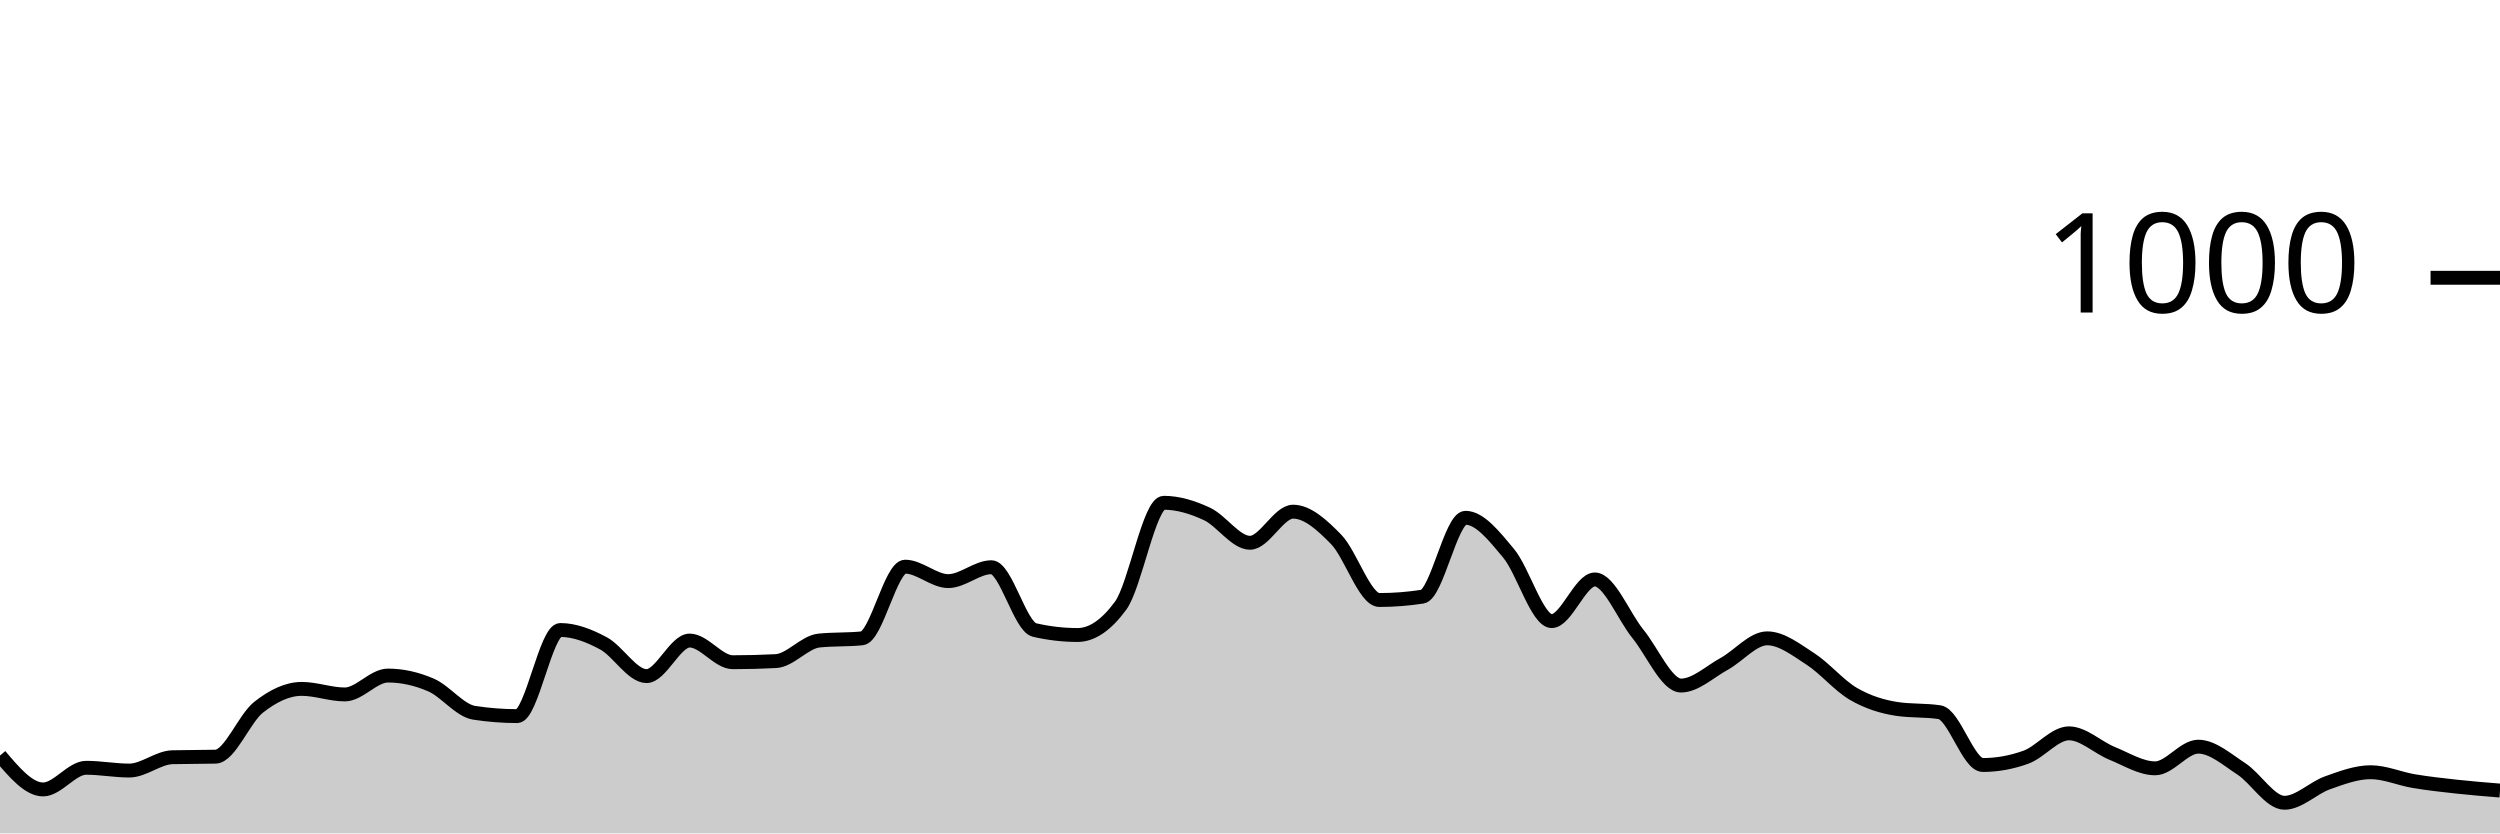
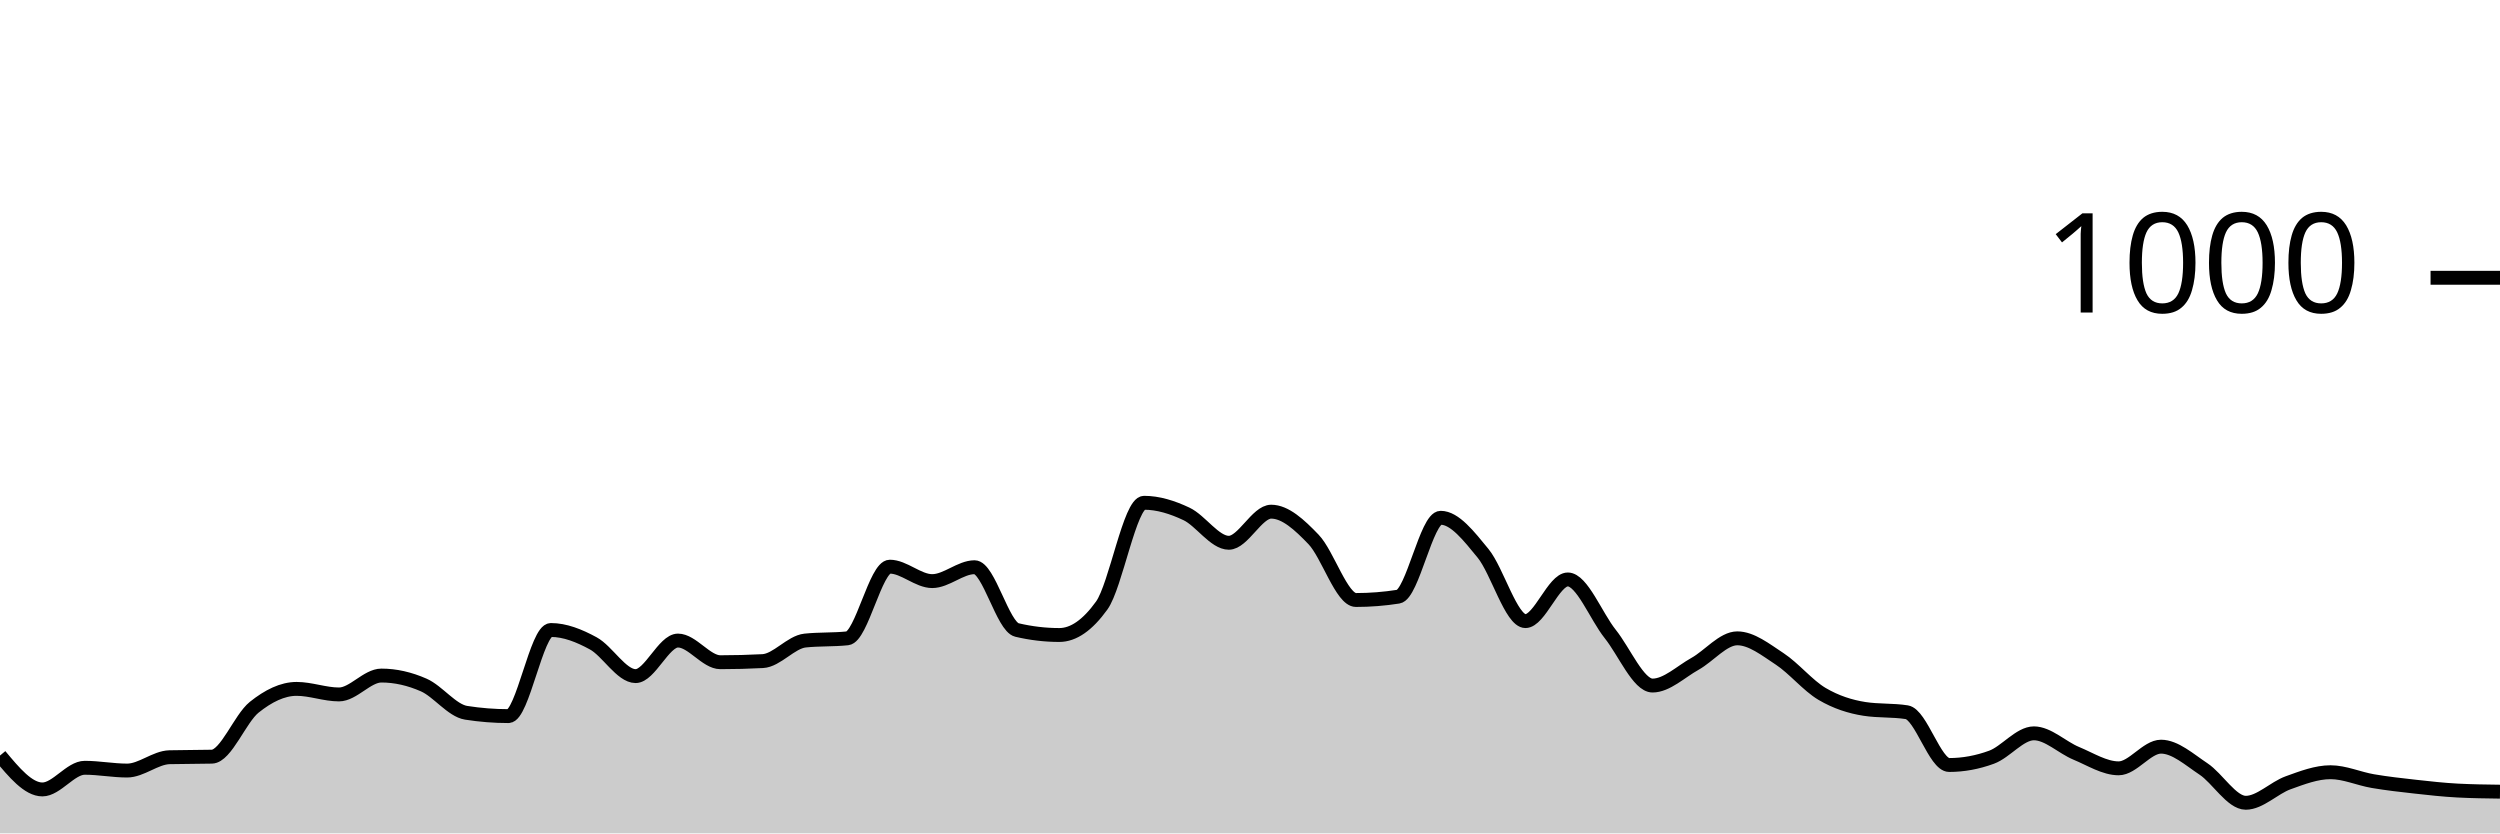
<svg xmlns="http://www.w3.org/2000/svg" viewBox="0 0 180 60">
  <g transform="translate(0,20)">
-     <path class="area" fill="rgba(0, 0, 0, 0.2)" d="M0,34.4C1.034,35.62,2.069,36.84,3.103,36.84C4.138,36.84,5.172,35.28,6.207,35.28C7.241,35.28,8.276,35.48,9.31,35.48C10.345,35.48,11.379,34.547,12.414,34.52C13.448,34.493,14.483,34.507,15.517,34.48C16.552,34.453,17.586,31.733,18.621,30.92C19.655,30.107,20.69,29.6,21.724,29.6C22.759,29.6,23.793,30,24.828,30C25.862,30,26.897,28.64,27.931,28.64C28.966,28.64,30,28.873,31.034,29.32C32.069,29.767,33.103,31.16,34.138,31.32C35.172,31.48,36.207,31.56,37.241,31.56C38.276,31.56,39.31,25.36,40.345,25.36C41.379,25.36,42.414,25.767,43.448,26.32C44.483,26.873,45.517,28.68,46.552,28.68C47.586,28.68,48.621,26.12,49.655,26.12C50.69,26.12,51.724,27.68,52.759,27.68C53.793,27.68,54.828,27.653,55.862,27.6C56.897,27.547,57.931,26.227,58.966,26.12C60,26.013,61.034,26.067,62.069,25.96C63.103,25.853,64.138,20.8,65.172,20.8C66.207,20.8,67.241,21.84,68.276,21.84C69.31,21.84,70.345,20.84,71.379,20.84C72.414,20.84,73.448,25.12,74.483,25.36C75.517,25.6,76.552,25.72,77.586,25.72C78.621,25.72,79.655,25.013,80.69,23.6C81.724,22.187,82.759,16.2,83.793,16.2C84.828,16.2,85.862,16.52,86.897,17C87.931,17.48,88.966,19.08,90,19.08C91.034,19.08,92.069,16.84,93.103,16.84C94.138,16.84,95.172,17.78,96.207,18.84C97.241,19.9,98.276,23.2,99.31,23.2C100.345,23.2,101.379,23.12,102.414,22.96C103.448,22.8,104.483,17.28,105.517,17.28C106.552,17.28,107.586,18.6,108.621,19.84C109.655,21.08,110.69,24.72,111.724,24.72C112.759,24.72,113.793,21.72,114.828,21.72C115.862,21.72,116.897,24.367,117.931,25.64C118.966,26.913,120,29.36,121.034,29.36C122.069,29.36,123.103,28.367,124.138,27.8C125.172,27.233,126.207,25.96,127.241,25.96C128.276,25.96,129.31,26.773,130.345,27.44C131.379,28.107,132.414,29.36,133.448,29.96C134.483,30.56,135.517,30.88,136.552,31.04C137.586,31.2,138.621,31.12,139.655,31.28C140.69,31.44,141.724,35.08,142.759,35.08C143.793,35.08,144.828,34.893,145.862,34.52C146.897,34.147,147.931,32.8,148.966,32.8C150,32.8,151.034,33.82,152.069,34.24C153.103,34.66,154.138,35.32,155.172,35.32C156.207,35.32,157.241,33.76,158.276,33.76C159.31,33.76,160.345,34.687,161.379,35.36C162.414,36.033,163.448,37.8,164.483,37.8C165.517,37.8,166.552,36.727,167.586,36.36C168.621,35.993,169.655,35.6,170.69,35.6C171.724,35.6,172.759,36.067,173.793,36.24C174.828,36.413,175.862,36.527,176.897,36.64C177.931,36.753,178.966,36.837,180,36.92L180,40C178.966,40,177.931,40,176.897,40C175.862,40,174.828,40,173.793,40C172.759,40,171.724,40,170.69,40C169.655,40,168.621,40,167.586,40C166.552,40,165.517,40,164.483,40C163.448,40,162.414,40,161.379,40C160.345,40,159.31,40,158.276,40C157.241,40,156.207,40,155.172,40C154.138,40,153.103,40,152.069,40C151.034,40,150,40,148.966,40C147.931,40,146.897,40,145.862,40C144.828,40,143.793,40,142.759,40C141.724,40,140.69,40,139.655,40C138.621,40,137.586,40,136.552,40C135.517,40,134.483,40,133.448,40C132.414,40,131.379,40,130.345,40C129.31,40,128.276,40,127.241,40C126.207,40,125.172,40,124.138,40C123.103,40,122.069,40,121.034,40C120,40,118.966,40,117.931,40C116.897,40,115.862,40,114.828,40C113.793,40,112.759,40,111.724,40C110.69,40,109.655,40,108.621,40C107.586,40,106.552,40,105.517,40C104.483,40,103.448,40,102.414,40C101.379,40,100.345,40,99.31,40C98.276,40,97.241,40,96.207,40C95.172,40,94.138,40,93.103,40C92.069,40,91.034,40,90,40C88.966,40,87.931,40,86.897,40C85.862,40,84.828,40,83.793,40C82.759,40,81.724,40,80.69,40C79.655,40,78.621,40,77.586,40C76.552,40,75.517,40,74.483,40C73.448,40,72.414,40,71.379,40C70.345,40,69.31,40,68.276,40C67.241,40,66.207,40,65.172,40C64.138,40,63.103,40,62.069,40C61.034,40,60,40,58.966,40C57.931,40,56.897,40,55.862,40C54.828,40,53.793,40,52.759,40C51.724,40,50.69,40,49.655,40C48.621,40,47.586,40,46.552,40C45.517,40,44.483,40,43.448,40C42.414,40,41.379,40,40.345,40C39.31,40,38.276,40,37.241,40C36.207,40,35.172,40,34.138,40C33.103,40,32.069,40,31.034,40C30,40,28.966,40,27.931,40C26.897,40,25.862,40,24.828,40C23.793,40,22.759,40,21.724,40C20.69,40,19.655,40,18.621,40C17.586,40,16.552,40,15.517,40C14.483,40,13.448,40,12.414,40C11.379,40,10.345,40,9.31,40C8.276,40,7.241,40,6.207,40C5.172,40,4.138,40,3.103,40C2.069,40,1.034,40,0,40Z" />
-     <path class="line" stroke="black" fill="none" d="M0,34.4C1.034,35.62,2.069,36.84,3.103,36.84C4.138,36.84,5.172,35.28,6.207,35.28C7.241,35.28,8.276,35.48,9.31,35.48C10.345,35.48,11.379,34.547,12.414,34.52C13.448,34.493,14.483,34.507,15.517,34.48C16.552,34.453,17.586,31.733,18.621,30.92C19.655,30.107,20.69,29.6,21.724,29.6C22.759,29.6,23.793,30,24.828,30C25.862,30,26.897,28.64,27.931,28.64C28.966,28.64,30,28.873,31.034,29.32C32.069,29.767,33.103,31.16,34.138,31.32C35.172,31.48,36.207,31.56,37.241,31.56C38.276,31.56,39.31,25.36,40.345,25.36C41.379,25.36,42.414,25.767,43.448,26.32C44.483,26.873,45.517,28.68,46.552,28.68C47.586,28.68,48.621,26.12,49.655,26.12C50.69,26.12,51.724,27.68,52.759,27.68C53.793,27.68,54.828,27.653,55.862,27.6C56.897,27.547,57.931,26.227,58.966,26.12C60,26.013,61.034,26.067,62.069,25.96C63.103,25.853,64.138,20.8,65.172,20.8C66.207,20.8,67.241,21.84,68.276,21.84C69.31,21.84,70.345,20.84,71.379,20.84C72.414,20.84,73.448,25.12,74.483,25.36C75.517,25.6,76.552,25.72,77.586,25.72C78.621,25.72,79.655,25.013,80.69,23.6C81.724,22.187,82.759,16.2,83.793,16.2C84.828,16.2,85.862,16.52,86.897,17C87.931,17.48,88.966,19.08,90,19.08C91.034,19.08,92.069,16.84,93.103,16.84C94.138,16.84,95.172,17.78,96.207,18.84C97.241,19.9,98.276,23.2,99.31,23.2C100.345,23.2,101.379,23.12,102.414,22.96C103.448,22.8,104.483,17.28,105.517,17.28C106.552,17.28,107.586,18.6,108.621,19.84C109.655,21.08,110.69,24.72,111.724,24.72C112.759,24.72,113.793,21.72,114.828,21.72C115.862,21.72,116.897,24.367,117.931,25.64C118.966,26.913,120,29.36,121.034,29.36C122.069,29.36,123.103,28.367,124.138,27.8C125.172,27.233,126.207,25.96,127.241,25.96C128.276,25.96,129.31,26.773,130.345,27.44C131.379,28.107,132.414,29.36,133.448,29.96C134.483,30.56,135.517,30.88,136.552,31.04C137.586,31.2,138.621,31.12,139.655,31.28C140.69,31.44,141.724,35.08,142.759,35.08C143.793,35.08,144.828,34.893,145.862,34.52C146.897,34.147,147.931,32.8,148.966,32.8C150,32.8,151.034,33.82,152.069,34.24C153.103,34.66,154.138,35.32,155.172,35.32C156.207,35.32,157.241,33.76,158.276,33.76C159.31,33.76,160.345,34.687,161.379,35.36C162.414,36.033,163.448,37.8,164.483,37.8C165.517,37.8,166.552,36.727,167.586,36.36C168.621,35.993,169.655,35.6,170.69,35.6C171.724,35.6,172.759,36.067,173.793,36.24C174.828,36.413,175.862,36.527,176.897,36.64C177.931,36.753,178.966,36.837,180,36.92" />
+     <path class="area" fill="rgba(0, 0, 0, 0.2)" d="M0,34.4C1.017,35.62,2.034,36.84,3.051,36.84C4.068,36.84,5.085,35.28,6.102,35.28C7.119,35.28,8.136,35.48,9.153,35.48C10.169,35.48,11.186,34.547,12.203,34.52C13.22,34.493,14.237,34.507,15.254,34.48C16.271,34.453,17.288,31.733,18.305,30.92C19.322,30.107,20.339,29.6,21.356,29.6C22.373,29.6,23.39,30,24.407,30C25.424,30,26.441,28.64,27.458,28.64C28.475,28.64,29.492,28.873,30.508,29.32C31.525,29.767,32.542,31.16,33.559,31.32C34.576,31.48,35.593,31.56,36.61,31.56C37.627,31.56,38.644,25.36,39.661,25.36C40.678,25.36,41.695,25.767,42.712,26.32C43.729,26.873,44.746,28.68,45.763,28.68C46.78,28.68,47.797,26.12,48.814,26.12C49.831,26.12,50.847,27.68,51.864,27.68C52.881,27.68,53.898,27.653,54.915,27.6C55.932,27.547,56.949,26.227,57.966,26.12C58.983,26.013,60,26.067,61.017,25.96C62.034,25.853,63.051,20.8,64.068,20.8C65.085,20.8,66.102,21.84,67.119,21.84C68.136,21.84,69.153,20.84,70.169,20.84C71.186,20.84,72.203,25.12,73.22,25.36C74.237,25.6,75.254,25.72,76.271,25.72C77.288,25.72,78.305,25.013,79.322,23.6C80.339,22.187,81.356,16.2,82.373,16.2C83.39,16.2,84.407,16.52,85.424,17C86.441,17.48,87.458,19.08,88.475,19.08C89.492,19.08,90.508,16.84,91.525,16.84C92.542,16.84,93.559,17.78,94.576,18.84C95.593,19.9,96.61,23.2,97.627,23.2C98.644,23.2,99.661,23.12,100.678,22.96C101.695,22.8,102.712,17.28,103.729,17.28C104.746,17.28,105.763,18.6,106.78,19.84C107.797,21.08,108.814,24.72,109.831,24.72C110.847,24.72,111.864,21.72,112.881,21.72C113.898,21.72,114.915,24.367,115.932,25.64C116.949,26.913,117.966,29.36,118.983,29.36C120,29.36,121.017,28.367,122.034,27.8C123.051,27.233,124.068,25.96,125.085,25.96C126.102,25.96,127.119,26.773,128.136,27.44C129.153,28.107,130.169,29.36,131.186,29.96C132.203,30.56,133.22,30.88,134.237,31.04C135.254,31.2,136.271,31.12,137.288,31.28C138.305,31.44,139.322,35.08,140.339,35.08C141.356,35.08,142.373,34.893,143.39,34.52C144.407,34.147,145.424,32.8,146.441,32.8C147.458,32.8,148.475,33.82,149.492,34.24C150.508,34.66,151.525,35.32,152.542,35.32C153.559,35.32,154.576,33.76,155.593,33.76C156.61,33.76,157.627,34.687,158.644,35.36C159.661,36.033,160.678,37.8,161.695,37.8C162.712,37.8,163.729,36.727,164.746,36.36C165.763,35.993,166.78,35.6,167.797,35.6C168.814,35.6,169.831,36.067,170.847,36.24C171.864,36.413,172.881,36.527,173.898,36.64C174.915,36.753,175.932,36.867,176.949,36.92C177.966,36.973,178.983,36.987,180,37L180,40C178.983,40,177.966,40,176.949,40C175.932,40,174.915,40,173.898,40C172.881,40,171.864,40,170.847,40C169.831,40,168.814,40,167.797,40C166.78,40,165.763,40,164.746,40C163.729,40,162.712,40,161.695,40C160.678,40,159.661,40,158.644,40C157.627,40,156.61,40,155.593,40C154.576,40,153.559,40,152.542,40C151.525,40,150.508,40,149.492,40C148.475,40,147.458,40,146.441,40C145.424,40,144.407,40,143.39,40C142.373,40,141.356,40,140.339,40C139.322,40,138.305,40,137.288,40C136.271,40,135.254,40,134.237,40C133.22,40,132.203,40,131.186,40C130.169,40,129.153,40,128.136,40C127.119,40,126.102,40,125.085,40C124.068,40,123.051,40,122.034,40C121.017,40,120,40,118.983,40C117.966,40,116.949,40,115.932,40C114.915,40,113.898,40,112.881,40C111.864,40,110.847,40,109.831,40C108.814,40,107.797,40,106.78,40C105.763,40,104.746,40,103.729,40C102.712,40,101.695,40,100.678,40C99.661,40,98.644,40,97.627,40C96.61,40,95.593,40,94.576,40C93.559,40,92.542,40,91.525,40C90.508,40,89.492,40,88.475,40C87.458,40,86.441,40,85.424,40C84.407,40,83.39,40,82.373,40C81.356,40,80.339,40,79.322,40C78.305,40,77.288,40,76.271,40C75.254,40,74.237,40,73.22,40C72.203,40,71.186,40,70.169,40C69.153,40,68.136,40,67.119,40C66.102,40,65.085,40,64.068,40C63.051,40,62.034,40,61.017,40C60,40,58.983,40,57.966,40C56.949,40,55.932,40,54.915,40C53.898,40,52.881,40,51.864,40C50.847,40,49.831,40,48.814,40C47.797,40,46.78,40,45.763,40C44.746,40,43.729,40,42.712,40C41.695,40,40.678,40,39.661,40C38.644,40,37.627,40,36.61,40C35.593,40,34.576,40,33.559,40C32.542,40,31.525,40,30.508,40C29.492,40,28.475,40,27.458,40C26.441,40,25.424,40,24.407,40C23.39,40,22.373,40,21.356,40C20.339,40,19.322,40,18.305,40C17.288,40,16.271,40,15.254,40C14.237,40,13.22,40,12.203,40C11.186,40,10.169,40,9.153,40C8.136,40,7.119,40,6.102,40C5.085,40,4.068,40,3.051,40C2.034,40,1.017,40,0,40Z" />
+     <path class="line" stroke="black" fill="none" d="M0,34.4C1.017,35.62,2.034,36.84,3.051,36.84C4.068,36.84,5.085,35.28,6.102,35.28C7.119,35.28,8.136,35.48,9.153,35.48C10.169,35.48,11.186,34.547,12.203,34.52C13.22,34.493,14.237,34.507,15.254,34.48C16.271,34.453,17.288,31.733,18.305,30.92C19.322,30.107,20.339,29.6,21.356,29.6C22.373,29.6,23.39,30,24.407,30C25.424,30,26.441,28.64,27.458,28.64C28.475,28.64,29.492,28.873,30.508,29.32C31.525,29.767,32.542,31.16,33.559,31.32C34.576,31.48,35.593,31.56,36.61,31.56C37.627,31.56,38.644,25.36,39.661,25.36C40.678,25.36,41.695,25.767,42.712,26.32C43.729,26.873,44.746,28.68,45.763,28.68C46.78,28.68,47.797,26.12,48.814,26.12C49.831,26.12,50.847,27.68,51.864,27.68C52.881,27.68,53.898,27.653,54.915,27.6C55.932,27.547,56.949,26.227,57.966,26.12C58.983,26.013,60,26.067,61.017,25.96C62.034,25.853,63.051,20.8,64.068,20.8C65.085,20.8,66.102,21.84,67.119,21.84C68.136,21.84,69.153,20.84,70.169,20.84C71.186,20.84,72.203,25.12,73.22,25.36C74.237,25.6,75.254,25.72,76.271,25.72C77.288,25.72,78.305,25.013,79.322,23.6C80.339,22.187,81.356,16.2,82.373,16.2C83.39,16.2,84.407,16.52,85.424,17C86.441,17.48,87.458,19.08,88.475,19.08C89.492,19.08,90.508,16.84,91.525,16.84C92.542,16.84,93.559,17.78,94.576,18.84C95.593,19.9,96.61,23.2,97.627,23.2C98.644,23.2,99.661,23.12,100.678,22.96C101.695,22.8,102.712,17.28,103.729,17.28C104.746,17.28,105.763,18.6,106.78,19.84C107.797,21.08,108.814,24.72,109.831,24.72C110.847,24.72,111.864,21.72,112.881,21.72C113.898,21.72,114.915,24.367,115.932,25.64C116.949,26.913,117.966,29.36,118.983,29.36C120,29.36,121.017,28.367,122.034,27.8C123.051,27.233,124.068,25.96,125.085,25.96C126.102,25.96,127.119,26.773,128.136,27.44C129.153,28.107,130.169,29.36,131.186,29.96C132.203,30.56,133.22,30.88,134.237,31.04C135.254,31.2,136.271,31.12,137.288,31.28C138.305,31.44,139.322,35.08,140.339,35.08C141.356,35.08,142.373,34.893,143.39,34.52C144.407,34.147,145.424,32.8,146.441,32.8C147.458,32.8,148.475,33.82,149.492,34.24C150.508,34.66,151.525,35.32,152.542,35.32C153.559,35.32,154.576,33.76,155.593,33.76C156.61,33.76,157.627,34.687,158.644,35.36C159.661,36.033,160.678,37.8,161.695,37.8C162.712,37.8,163.729,36.727,164.746,36.36C165.763,35.993,166.78,35.6,167.797,35.6C168.814,35.6,169.831,36.067,170.847,36.24C171.864,36.413,172.881,36.527,173.898,36.64C174.915,36.753,175.932,36.867,176.949,36.92C177.966,36.973,178.983,36.987,180,37" />
    <path class="axis-ceiling" stroke-width="1" stroke="black" fill="none" d="M175,0L180,0" />
    <text class="axis-ceiling-label" font-family="sans-serif" text-anchor="end" font-size="10px" x="170" y="2.5">1000</text>
  </g>
</svg>
